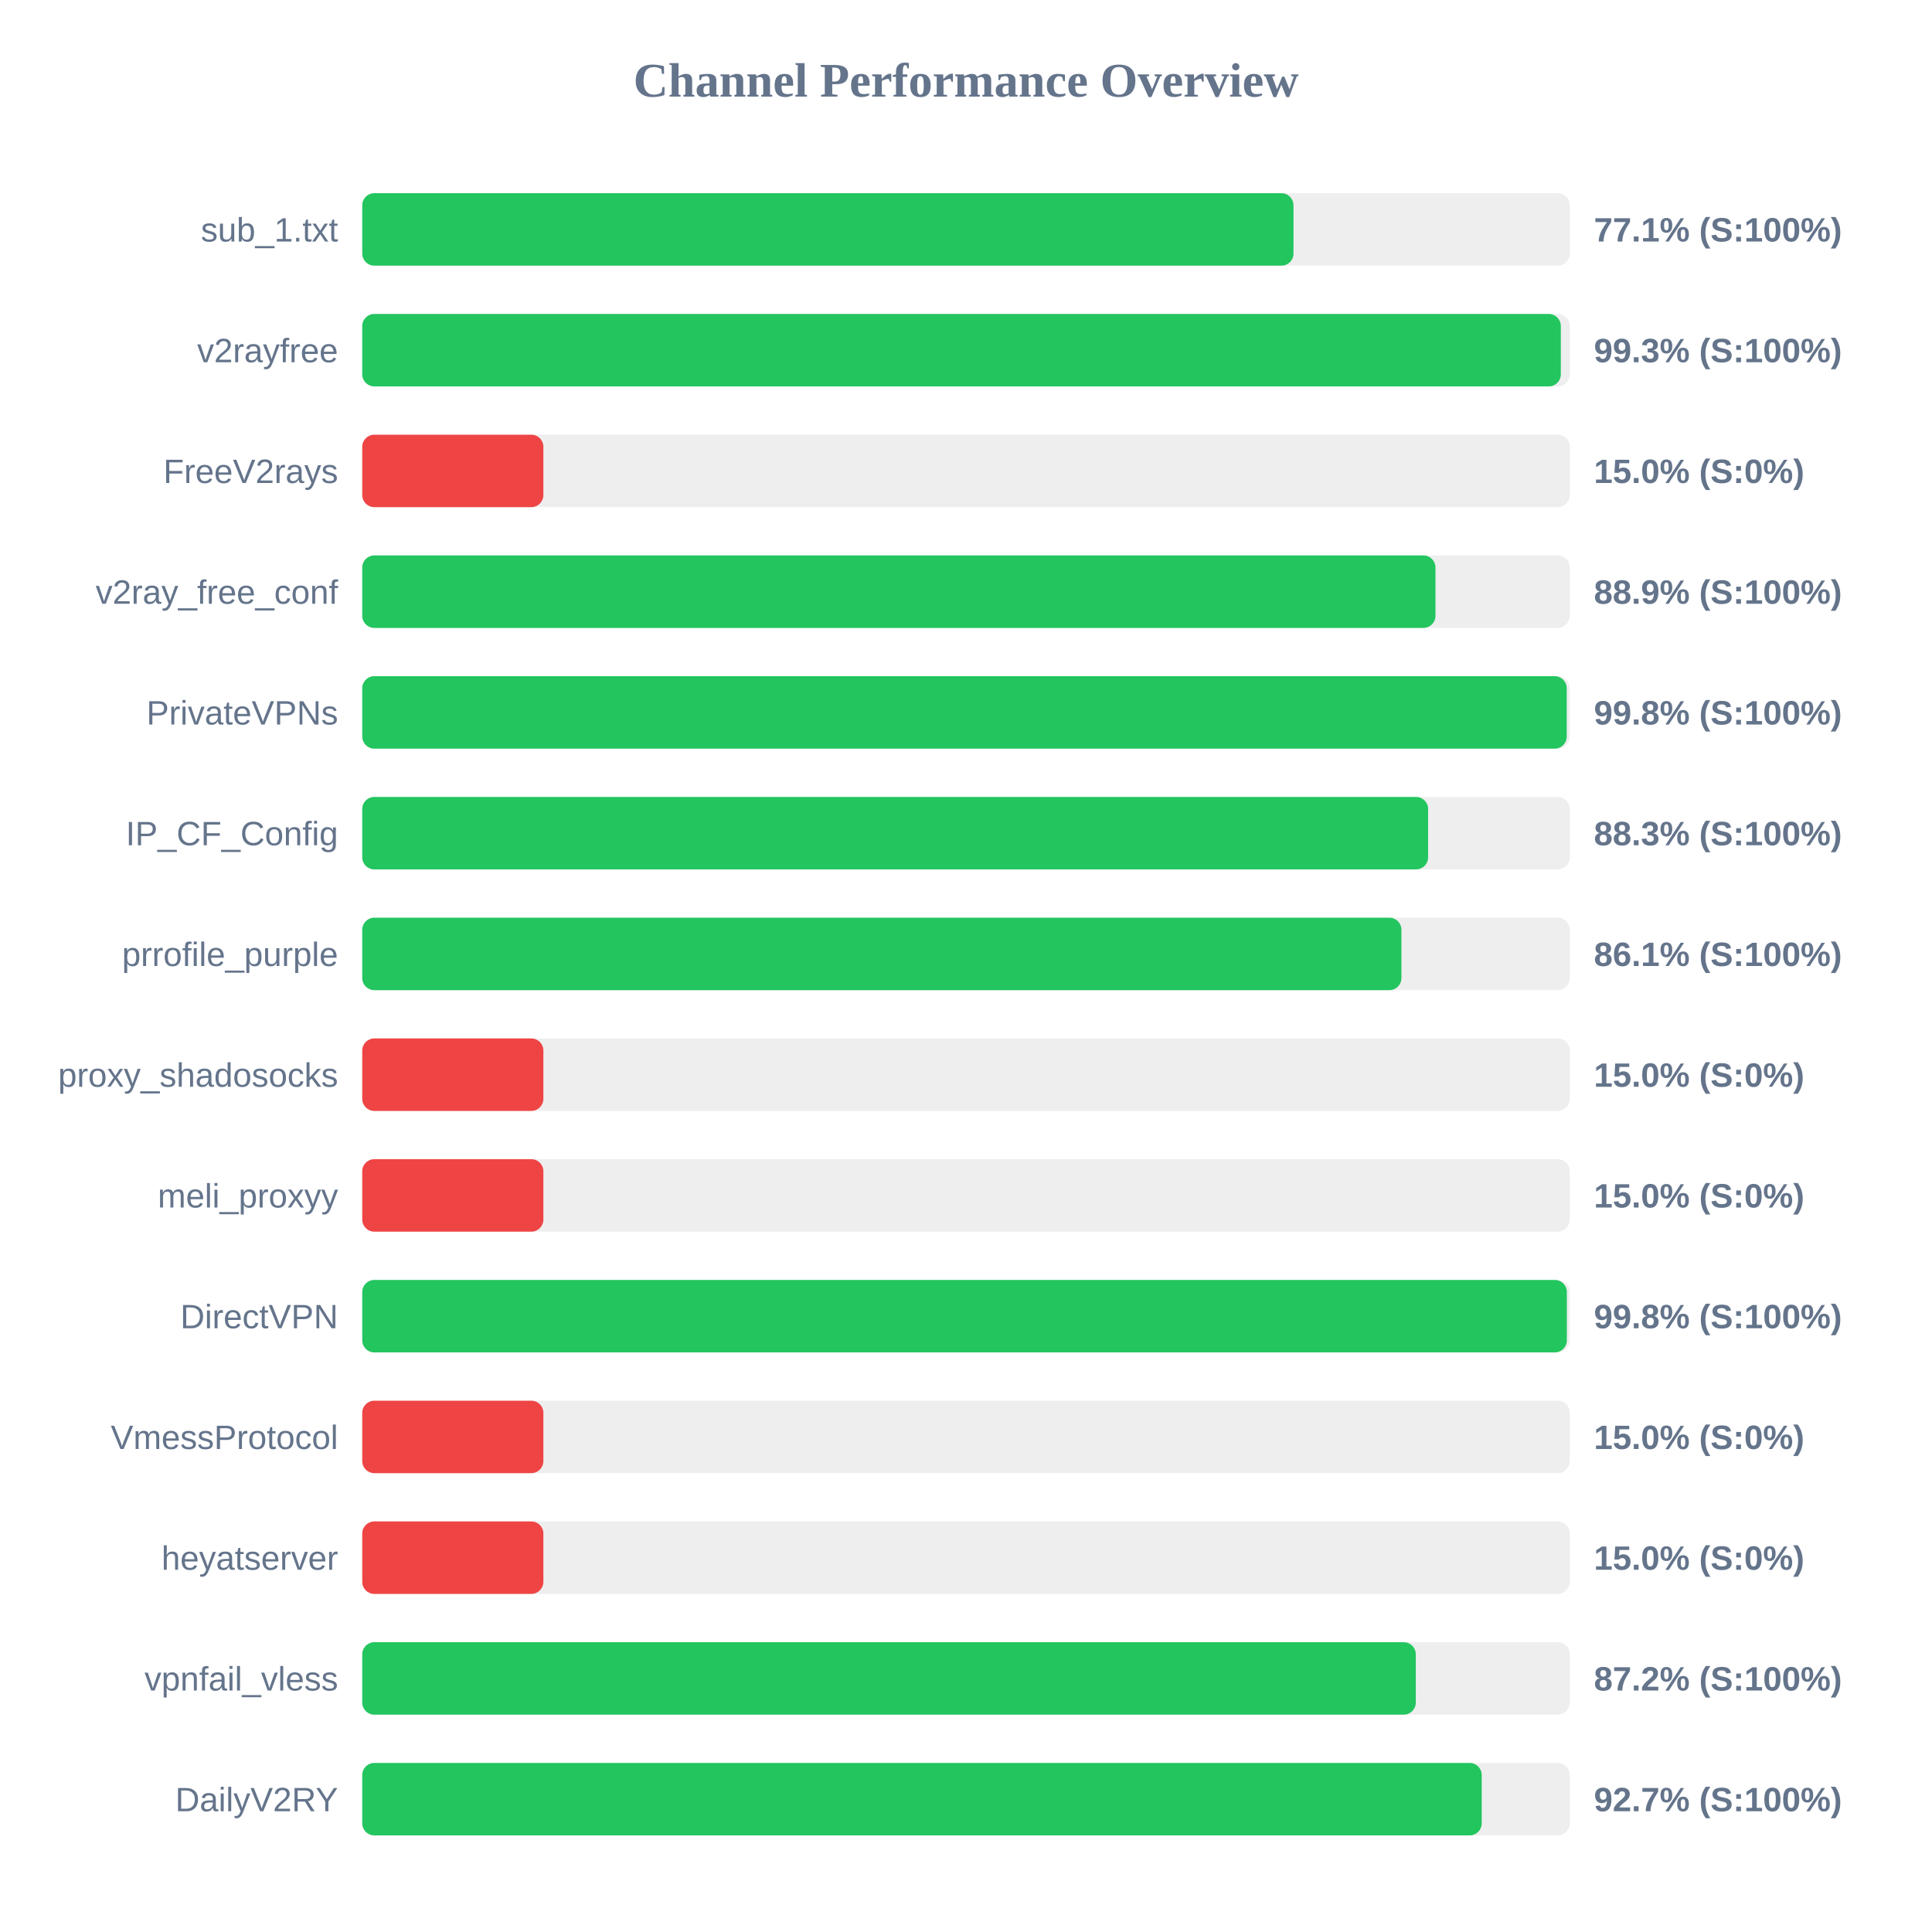
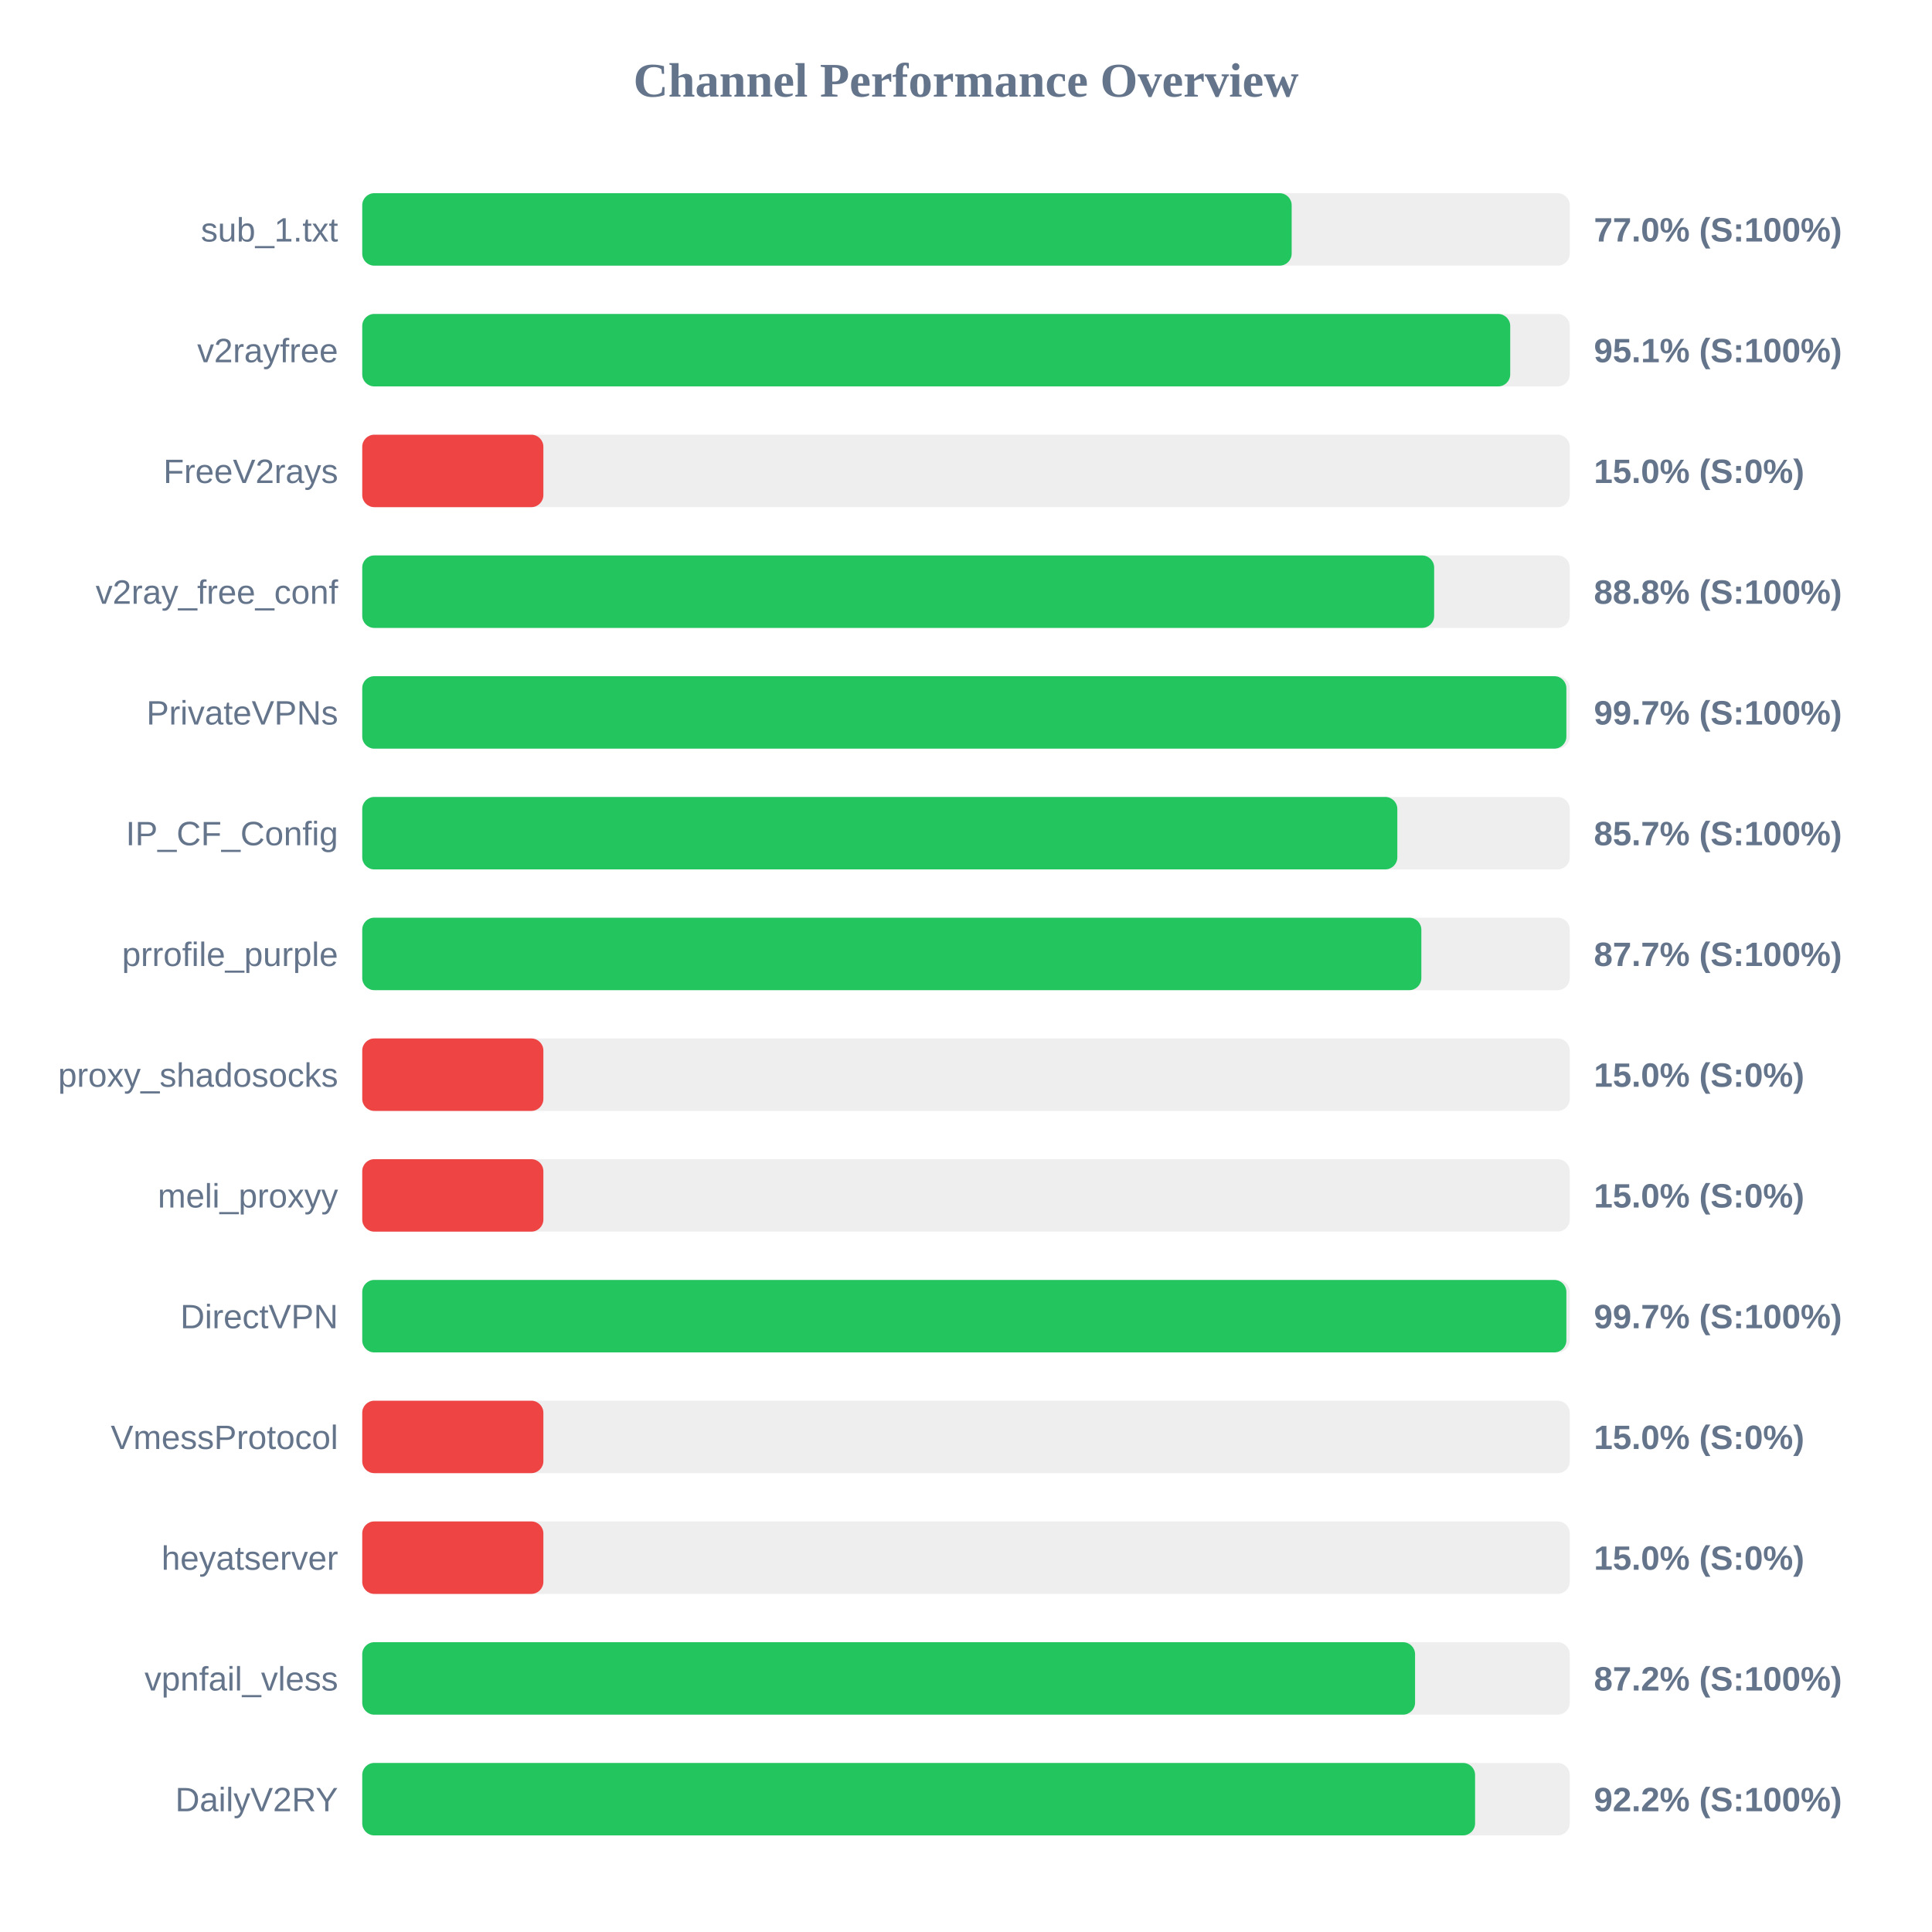
<svg xmlns="http://www.w3.org/2000/svg" width="800" height="800" version="1.1">
  <style>
        .row { font: 14px Arial; fill: #64748b; }
        .score { font: bold 14px Arial; fill: #64748b; }
    </style>
  <text x="400" y="40" text-anchor="middle" font-size="20px" font-weight="bold" fill="#64748b">Channel Performance Overview</text>
  <rect x="150" y="80" width="500" height="30" fill="#eee" rx="5" />
-   <rect x="150" y="80" width="385.6" height="30" fill="#22c55e" rx="5" />
+   <rect x="150" y="80" width="384.85" height="30" fill="#22c55e" rx="5" />
  <text x="140" y="100" text-anchor="end" class="row">sub_1.txt</text>
-   <text x="660" y="100" text-anchor="start" class="score">77.1% (S:100%)</text>
+   <text x="660" y="100" text-anchor="start" class="score">77.0% (S:100%)</text>
  <rect x="150" y="130" width="500" height="30" fill="#eee" rx="5" />
-   <rect x="150" y="130" width="496.3" height="30" fill="#22c55e" rx="5" />
+   <rect x="150" y="130" width="475.35" height="30" fill="#22c55e" rx="5" />
  <text x="140" y="150" text-anchor="end" class="row">v2rayfree</text>
-   <text x="660" y="150" text-anchor="start" class="score">99.3% (S:100%)</text>
+   <text x="660" y="150" text-anchor="start" class="score">95.1% (S:100%)</text>
  <rect x="150" y="180" width="500" height="30" fill="#eee" rx="5" />
  <rect x="150" y="180" width="75.0" height="30" fill="#ef4444" rx="5" />
  <text x="140" y="200" text-anchor="end" class="row">FreeV2rays</text>
  <text x="660" y="200" text-anchor="start" class="score">15.0% (S:0%)</text>
  <rect x="150" y="230" width="500" height="30" fill="#eee" rx="5" />
-   <rect x="150" y="230" width="444.4" height="30" fill="#22c55e" rx="5" />
+   <rect x="150" y="230" width="443.85" height="30" fill="#22c55e" rx="5" />
  <text x="140" y="250" text-anchor="end" class="row">v2ray_free_conf</text>
-   <text x="660" y="250" text-anchor="start" class="score">88.9% (S:100%)</text>
+   <text x="660" y="250" text-anchor="start" class="score">88.8% (S:100%)</text>
  <rect x="150" y="280" width="500" height="30" fill="#eee" rx="5" />
-   <rect x="150" y="280" width="498.75" height="30" fill="#22c55e" rx="5" />
+   <rect x="150" y="280" width="498.6" height="30" fill="#22c55e" rx="5" />
  <text x="140" y="300" text-anchor="end" class="row">PrivateVPNs</text>
-   <text x="660" y="300" text-anchor="start" class="score">99.8% (S:100%)</text>
+   <text x="660" y="300" text-anchor="start" class="score">99.7% (S:100%)</text>
  <rect x="150" y="330" width="500" height="30" fill="#eee" rx="5" />
-   <rect x="150" y="330" width="441.35" height="30" fill="#22c55e" rx="5" />
+   <rect x="150" y="330" width="428.6" height="30" fill="#22c55e" rx="5" />
  <text x="140" y="350" text-anchor="end" class="row">IP_CF_Config</text>
-   <text x="660" y="350" text-anchor="start" class="score">88.3% (S:100%)</text>
+   <text x="660" y="350" text-anchor="start" class="score">85.7% (S:100%)</text>
  <rect x="150" y="380" width="500" height="30" fill="#eee" rx="5" />
-   <rect x="150" y="380" width="430.3" height="30" fill="#22c55e" rx="5" />
+   <rect x="150" y="380" width="438.55" height="30" fill="#22c55e" rx="5" />
  <text x="140" y="400" text-anchor="end" class="row">prrofile_purple</text>
-   <text x="660" y="400" text-anchor="start" class="score">86.1% (S:100%)</text>
+   <text x="660" y="400" text-anchor="start" class="score">87.7% (S:100%)</text>
  <rect x="150" y="430" width="500" height="30" fill="#eee" rx="5" />
  <rect x="150" y="430" width="75.0" height="30" fill="#ef4444" rx="5" />
  <text x="140" y="450" text-anchor="end" class="row">proxy_shadosocks</text>
  <text x="660" y="450" text-anchor="start" class="score">15.0% (S:0%)</text>
  <rect x="150" y="480" width="500" height="30" fill="#eee" rx="5" />
  <rect x="150" y="480" width="75.0" height="30" fill="#ef4444" rx="5" />
  <text x="140" y="500" text-anchor="end" class="row">meli_proxyy</text>
  <text x="660" y="500" text-anchor="start" class="score">15.0% (S:0%)</text>
  <rect x="150" y="530" width="500" height="30" fill="#eee" rx="5" />
-   <rect x="150" y="530" width="498.8" height="30" fill="#22c55e" rx="5" />
+   <rect x="150" y="530" width="498.6" height="30" fill="#22c55e" rx="5" />
  <text x="140" y="550" text-anchor="end" class="row">DirectVPN</text>
-   <text x="660" y="550" text-anchor="start" class="score">99.8% (S:100%)</text>
+   <text x="660" y="550" text-anchor="start" class="score">99.7% (S:100%)</text>
  <rect x="150" y="580" width="500" height="30" fill="#eee" rx="5" />
  <rect x="150" y="580" width="75.0" height="30" fill="#ef4444" rx="5" />
  <text x="140" y="600" text-anchor="end" class="row">VmessProtocol</text>
  <text x="660" y="600" text-anchor="start" class="score">15.0% (S:0%)</text>
  <rect x="150" y="630" width="500" height="30" fill="#eee" rx="5" />
  <rect x="150" y="630" width="75.0" height="30" fill="#ef4444" rx="5" />
  <text x="140" y="650" text-anchor="end" class="row">heyatserver</text>
  <text x="660" y="650" text-anchor="start" class="score">15.0% (S:0%)</text>
  <rect x="150" y="680" width="500" height="30" fill="#eee" rx="5" />
-   <rect x="150" y="680" width="436.25" height="30" fill="#22c55e" rx="5" />
+   <rect x="150" y="680" width="435.95" height="30" fill="#22c55e" rx="5" />
  <text x="140" y="700" text-anchor="end" class="row">vpnfail_vless</text>
  <text x="660" y="700" text-anchor="start" class="score">87.2% (S:100%)</text>
  <rect x="150" y="730" width="500" height="30" fill="#eee" rx="5" />
-   <rect x="150" y="730" width="463.55" height="30" fill="#22c55e" rx="5" />
+   <rect x="150" y="730" width="460.8" height="30" fill="#22c55e" rx="5" />
  <text x="140" y="750" text-anchor="end" class="row">DailyV2RY</text>
-   <text x="660" y="750" text-anchor="start" class="score">92.7% (S:100%)</text>
+   <text x="660" y="750" text-anchor="start" class="score">92.2% (S:100%)</text>
</svg>
